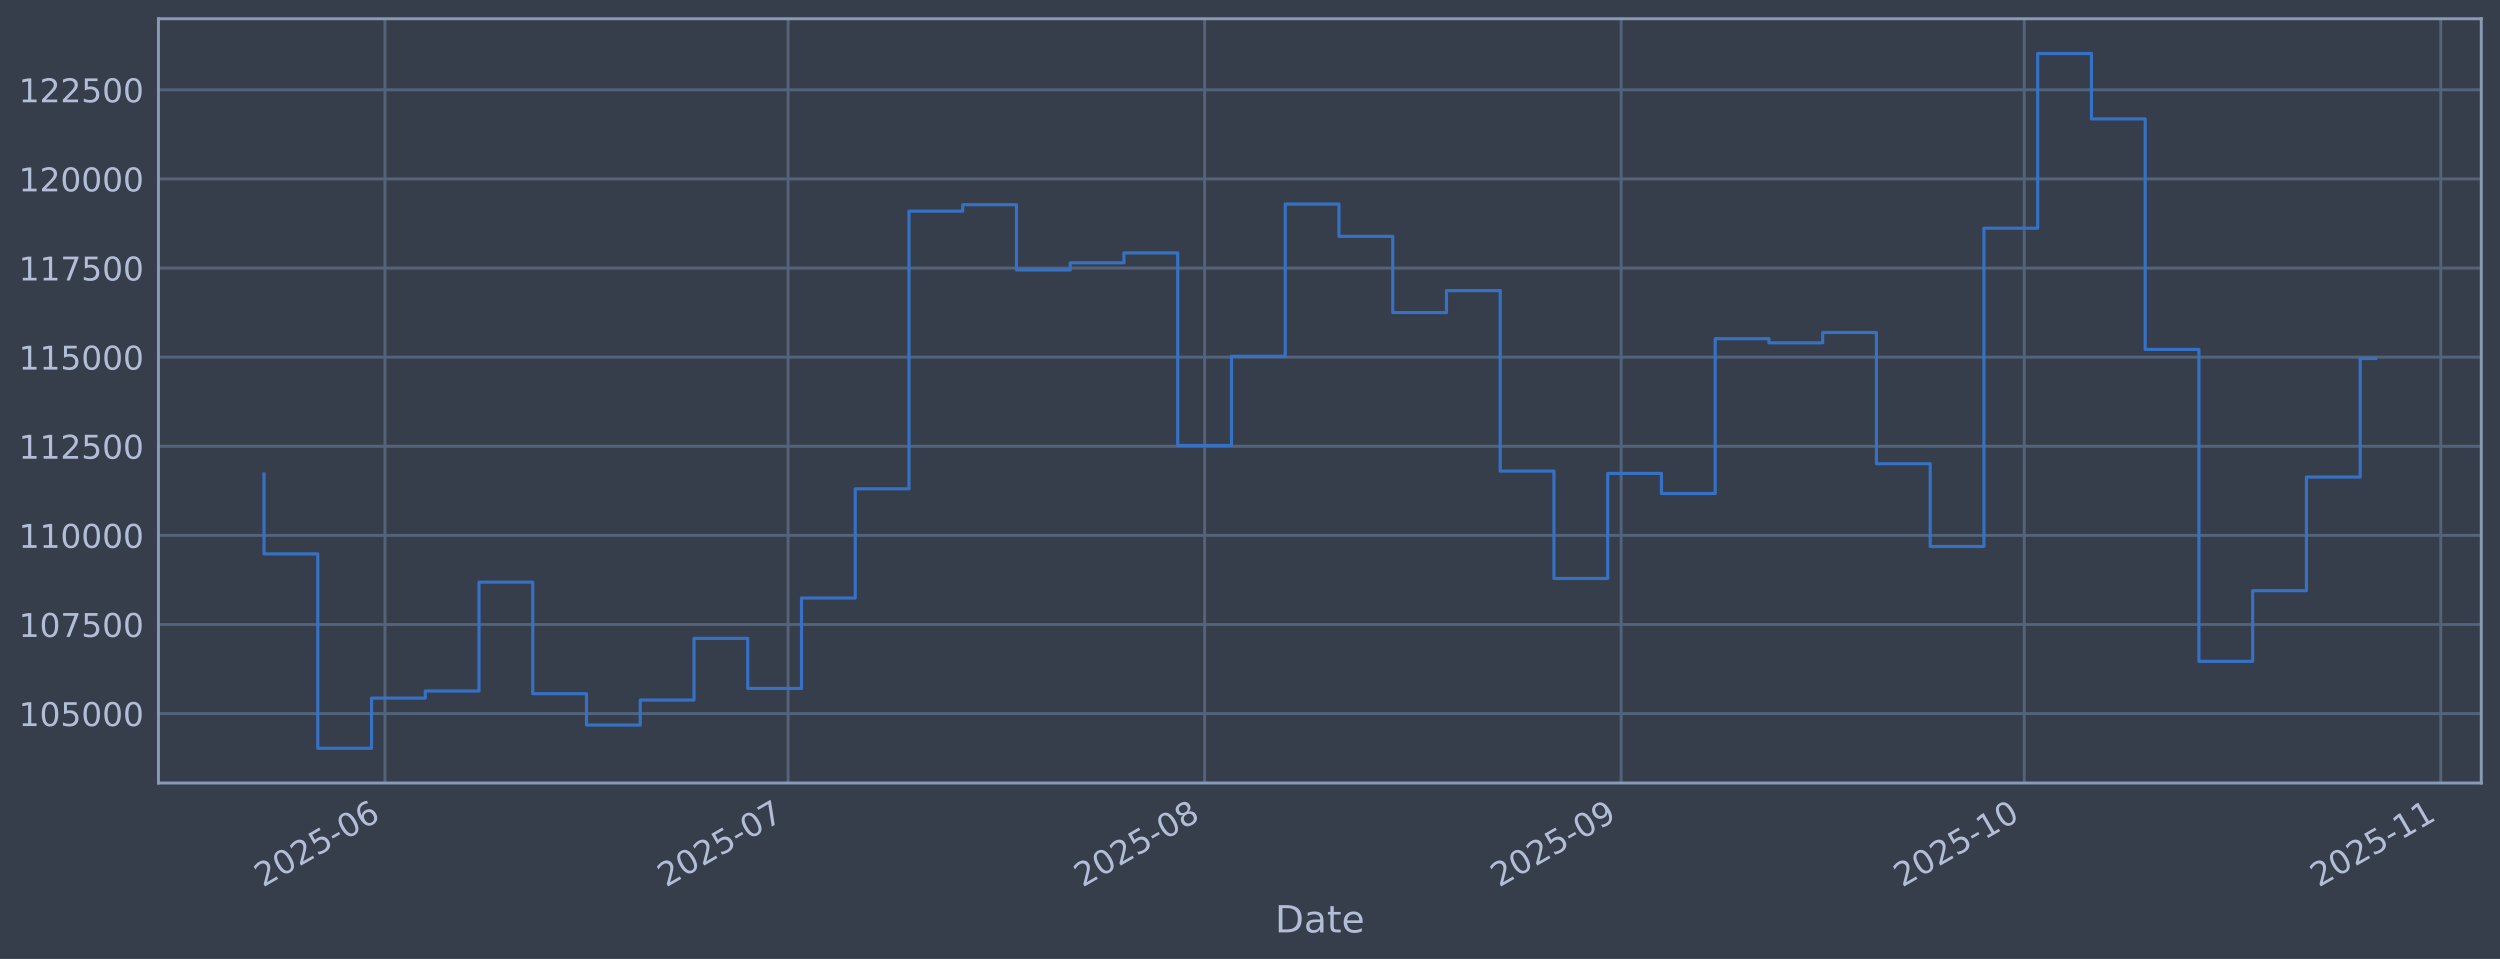
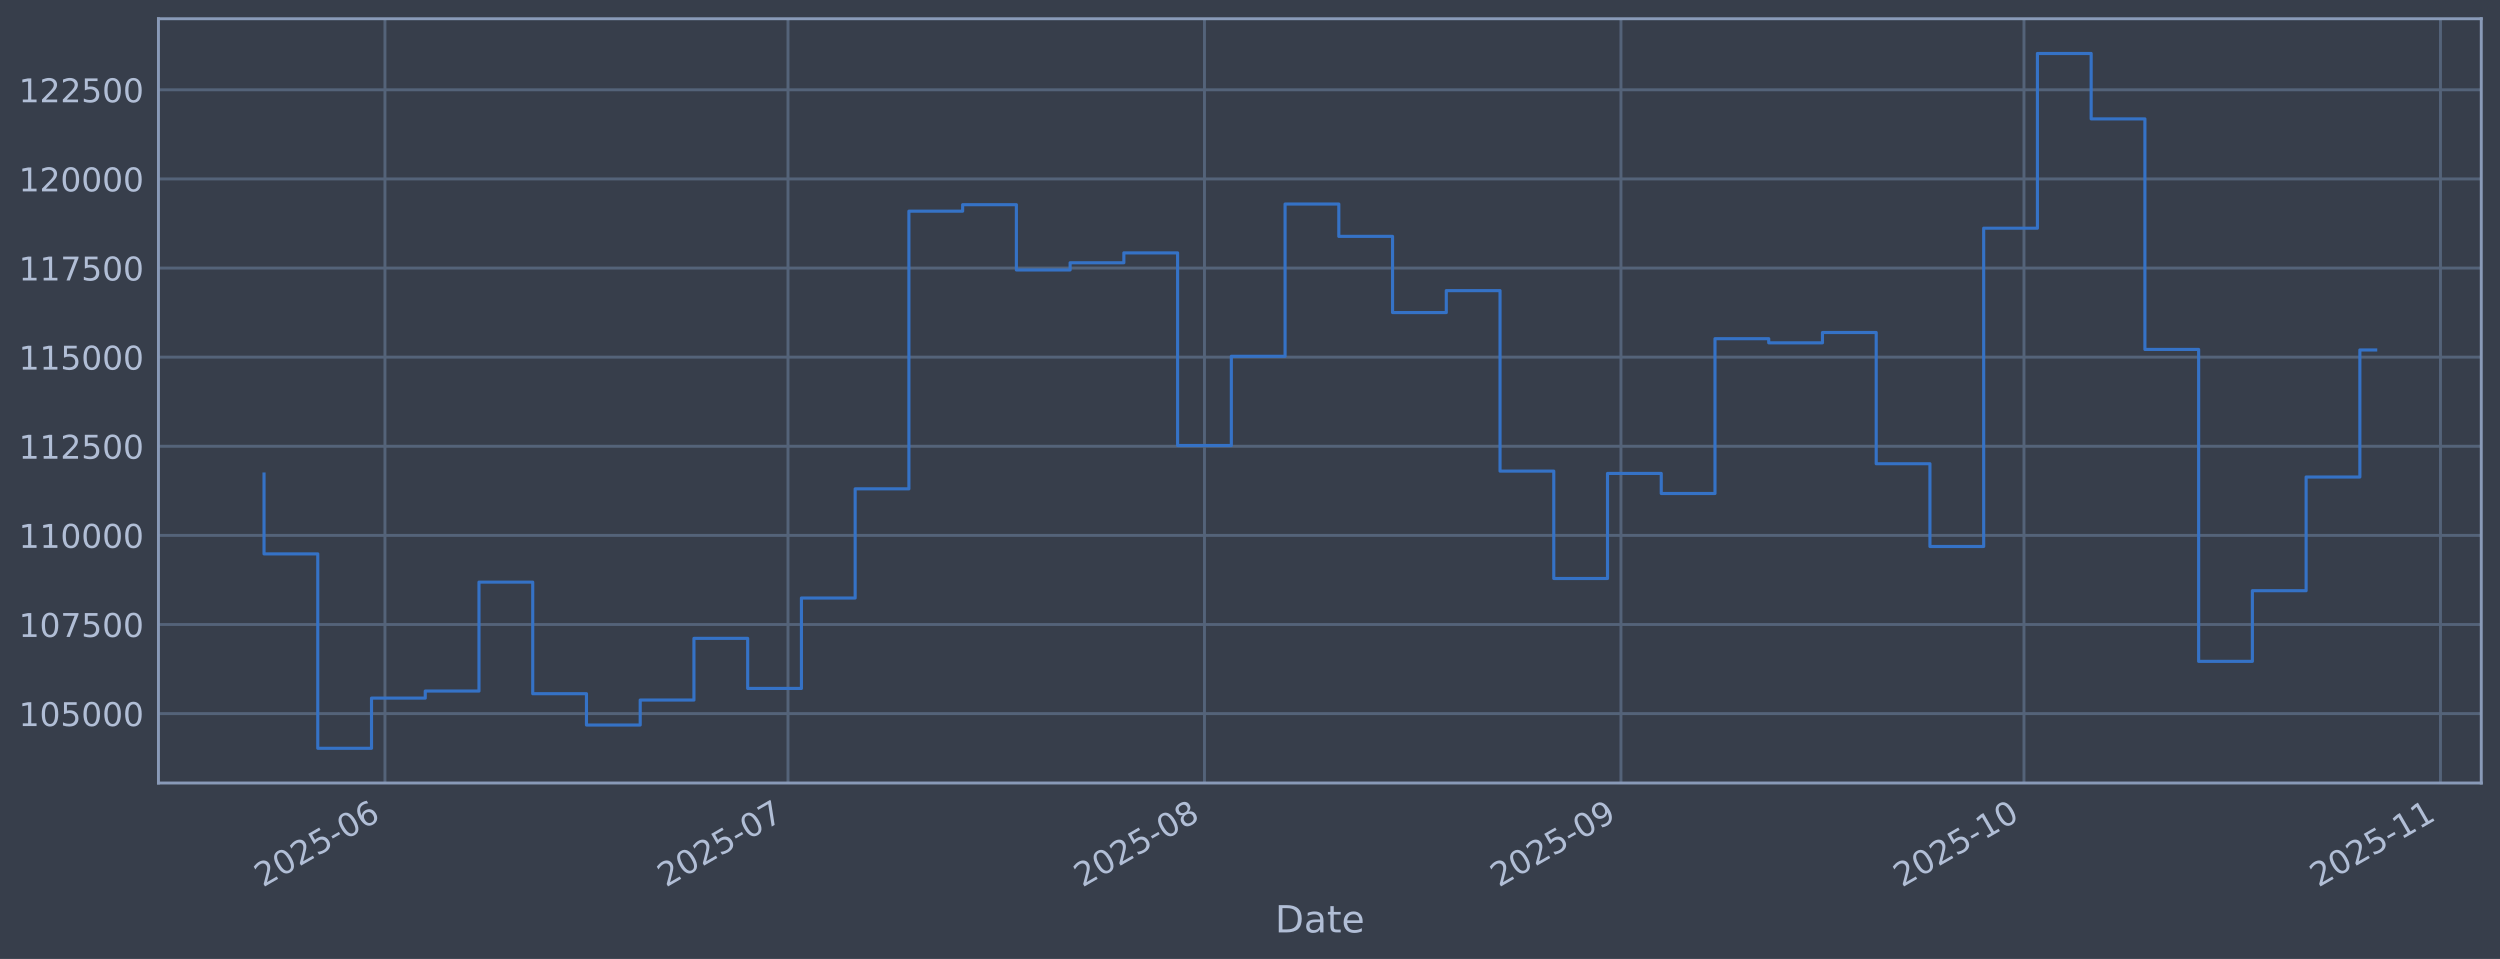
<svg xmlns="http://www.w3.org/2000/svg" xmlns:xlink="http://www.w3.org/1999/xlink" width="960.9pt" height="368.58pt" viewBox="0 0 960.9 368.58" version="1.1">
  <defs>
    <style type="text/css">*{stroke-linejoin: round; stroke-linecap: butt}</style>
  </defs>
  <g id="figure_1">
    <g id="patch_1">
      <path d="M 0 368.58  L 960.9 368.58  L 960.9 0  L 0 0  z " style="fill: #373e4b" />
    </g>
    <g id="axes_1">
      <g id="patch_2">
        <path d="M 60.901 300.96  L 953.701 300.96  L 953.701 7.2  L 60.901 7.2  z " style="fill: #373e4b" />
      </g>
      <g id="matplotlib.axis_1">
        <g id="xtick_1">
          <g id="line2d_1">
-             <path d="M 147.963 300.96  L 147.963 7.2  " clip-path="url(#p5dba763705)" style="fill: none; stroke: #546379; stroke-width: 1.12; stroke-linecap: square" />
+             <path d="M 147.956 300.96  L 147.956 7.2  " clip-path="url(#p4fb15c3038)" style="fill: none; stroke: #546379; stroke-width: 1.12; stroke-linecap: square" />
          </g>
          <g id="line2d_2" />
          <g id="text_1">
-             <g style="fill: #b1bed6" transform="translate(101.0599 341.1745) rotate(-30) scale(0.126 -0.126)">
+             <g style="fill: #b1bed6" transform="translate(101.0532 341.1745) rotate(-30) scale(0.126 -0.126)">
              <defs>
                <path id="DejaVuSans-32" d="M 1228 531  L 3431 531  L 3431 0  L 469 0  L 469 531  Q 828 903 1448 1529  Q 2069 2156 2228 2338  Q 2531 2678 2651 2914  Q 2772 3150 2772 3378  Q 2772 3750 2511 3984  Q 2250 4219 1831 4219  Q 1534 4219 1204 4116  Q 875 4013 500 3803  L 500 4441  Q 881 4594 1212 4672  Q 1544 4750 1819 4750  Q 2544 4750 2975 4387  Q 3406 4025 3406 3419  Q 3406 3131 3298 2873  Q 3191 2616 2906 2266  Q 2828 2175 2409 1742  Q 1991 1309 1228 531  z " transform="scale(0.015625)" />
                <path id="DejaVuSans-30" d="M 2034 4250  Q 1547 4250 1301 3770  Q 1056 3291 1056 2328  Q 1056 1369 1301 889  Q 1547 409 2034 409  Q 2525 409 2770 889  Q 3016 1369 3016 2328  Q 3016 3291 2770 3770  Q 2525 4250 2034 4250  z M 2034 4750  Q 2819 4750 3233 4129  Q 3647 3509 3647 2328  Q 3647 1150 3233 529  Q 2819 -91 2034 -91  Q 1250 -91 836 529  Q 422 1150 422 2328  Q 422 3509 836 4129  Q 1250 4750 2034 4750  z " transform="scale(0.015625)" />
                <path id="DejaVuSans-35" d="M 691 4666  L 3169 4666  L 3169 4134  L 1269 4134  L 1269 2991  Q 1406 3038 1543 3061  Q 1681 3084 1819 3084  Q 2600 3084 3056 2656  Q 3513 2228 3513 1497  Q 3513 744 3044 326  Q 2575 -91 1722 -91  Q 1428 -91 1123 -41  Q 819 9 494 109  L 494 744  Q 775 591 1075 516  Q 1375 441 1709 441  Q 2250 441 2565 725  Q 2881 1009 2881 1497  Q 2881 1984 2565 2268  Q 2250 2553 1709 2553  Q 1456 2553 1204 2497  Q 953 2441 691 2322  L 691 4666  z " transform="scale(0.015625)" />
                <path id="DejaVuSans-2d" d="M 313 2009  L 1997 2009  L 1997 1497  L 313 1497  L 313 2009  z " transform="scale(0.015625)" />
                <path id="DejaVuSans-36" d="M 2113 2584  Q 1688 2584 1439 2293  Q 1191 2003 1191 1497  Q 1191 994 1439 701  Q 1688 409 2113 409  Q 2538 409 2786 701  Q 3034 994 3034 1497  Q 3034 2003 2786 2293  Q 2538 2584 2113 2584  z M 3366 4563  L 3366 3988  Q 3128 4100 2886 4159  Q 2644 4219 2406 4219  Q 1781 4219 1451 3797  Q 1122 3375 1075 2522  Q 1259 2794 1537 2939  Q 1816 3084 2150 3084  Q 2853 3084 3261 2657  Q 3669 2231 3669 1497  Q 3669 778 3244 343  Q 2819 -91 2113 -91  Q 1303 -91 875 529  Q 447 1150 447 2328  Q 447 3434 972 4092  Q 1497 4750 2381 4750  Q 2619 4750 2861 4703  Q 3103 4656 3366 4563  z " transform="scale(0.015625)" />
              </defs>
              <use xlink:href="#DejaVuSans-32" />
              <use xlink:href="#DejaVuSans-30" transform="translate(63.62305 0)" />
              <use xlink:href="#DejaVuSans-32" transform="translate(127.2461 0)" />
              <use xlink:href="#DejaVuSans-35" transform="translate(190.8691 0)" />
              <use xlink:href="#DejaVuSans-2d" transform="translate(254.4922 0)" />
              <use xlink:href="#DejaVuSans-30" transform="translate(290.5762 0)" />
              <use xlink:href="#DejaVuSans-36" transform="translate(354.1992 0)" />
            </g>
          </g>
        </g>
        <g id="xtick_2">
          <g id="line2d_3">
-             <path d="M 302.899 300.96  L 302.899 7.2  " clip-path="url(#p5dba763705)" style="fill: none; stroke: #546379; stroke-width: 1.12; stroke-linecap: square" />
+             <path d="M 302.87 300.96  L 302.87 7.2  " clip-path="url(#p4fb15c3038)" style="fill: none; stroke: #546379; stroke-width: 1.12; stroke-linecap: square" />
          </g>
          <g id="line2d_4" />
          <g id="text_2">
-             <g style="fill: #b1bed6" transform="translate(255.9959 341.1745) rotate(-30) scale(0.126 -0.126)">
+             <g style="fill: #b1bed6" transform="translate(255.9671 341.1745) rotate(-30) scale(0.126 -0.126)">
              <defs>
                <path id="DejaVuSans-37" d="M 525 4666  L 3525 4666  L 3525 4397  L 1831 0  L 1172 0  L 2766 4134  L 525 4134  L 525 4666  z " transform="scale(0.015625)" />
              </defs>
              <use xlink:href="#DejaVuSans-32" />
              <use xlink:href="#DejaVuSans-30" transform="translate(63.62305 0)" />
              <use xlink:href="#DejaVuSans-32" transform="translate(127.2461 0)" />
              <use xlink:href="#DejaVuSans-35" transform="translate(190.8691 0)" />
              <use xlink:href="#DejaVuSans-2d" transform="translate(254.4922 0)" />
              <use xlink:href="#DejaVuSans-30" transform="translate(290.5762 0)" />
              <use xlink:href="#DejaVuSans-37" transform="translate(354.1992 0)" />
            </g>
          </g>
        </g>
        <g id="xtick_3">
          <g id="line2d_5">
-             <path d="M 463 300.96  L 463 7.2  " clip-path="url(#p5dba763705)" style="fill: none; stroke: #546379; stroke-width: 1.12; stroke-linecap: square" />
+             <path d="M 462.948 300.96  L 462.948 7.2  " clip-path="url(#p4fb15c3038)" style="fill: none; stroke: #546379; stroke-width: 1.12; stroke-linecap: square" />
          </g>
          <g id="line2d_6" />
          <g id="text_3">
-             <g style="fill: #b1bed6" transform="translate(416.0965 341.1745) rotate(-30) scale(0.126 -0.126)">
+             <g style="fill: #b1bed6" transform="translate(416.0448 341.1745) rotate(-30) scale(0.126 -0.126)">
              <defs>
                <path id="DejaVuSans-38" d="M 2034 2216  Q 1584 2216 1326 1975  Q 1069 1734 1069 1313  Q 1069 891 1326 650  Q 1584 409 2034 409  Q 2484 409 2743 651  Q 3003 894 3003 1313  Q 3003 1734 2745 1975  Q 2488 2216 2034 2216  z M 1403 2484  Q 997 2584 770 2862  Q 544 3141 544 3541  Q 544 4100 942 4425  Q 1341 4750 2034 4750  Q 2731 4750 3128 4425  Q 3525 4100 3525 3541  Q 3525 3141 3298 2862  Q 3072 2584 2669 2484  Q 3125 2378 3379 2068  Q 3634 1759 3634 1313  Q 3634 634 3220 271  Q 2806 -91 2034 -91  Q 1263 -91 848 271  Q 434 634 434 1313  Q 434 1759 690 2068  Q 947 2378 1403 2484  z M 1172 3481  Q 1172 3119 1398 2916  Q 1625 2713 2034 2713  Q 2441 2713 2670 2916  Q 2900 3119 2900 3481  Q 2900 3844 2670 4047  Q 2441 4250 2034 4250  Q 1625 4250 1398 4047  Q 1172 3844 1172 3481  z " transform="scale(0.015625)" />
              </defs>
              <use xlink:href="#DejaVuSans-32" />
              <use xlink:href="#DejaVuSans-30" transform="translate(63.62305 0)" />
              <use xlink:href="#DejaVuSans-32" transform="translate(127.2461 0)" />
              <use xlink:href="#DejaVuSans-35" transform="translate(190.8691 0)" />
              <use xlink:href="#DejaVuSans-2d" transform="translate(254.4922 0)" />
              <use xlink:href="#DejaVuSans-30" transform="translate(290.5762 0)" />
              <use xlink:href="#DejaVuSans-38" transform="translate(354.1992 0)" />
            </g>
          </g>
        </g>
        <g id="xtick_4">
          <g id="line2d_7">
-             <path d="M 623.1 300.96  L 623.1 7.2  " clip-path="url(#p5dba763705)" style="fill: none; stroke: #546379; stroke-width: 1.12; stroke-linecap: square" />
+             <path d="M 623.026 300.96  L 623.026 7.2  " clip-path="url(#p4fb15c3038)" style="fill: none; stroke: #546379; stroke-width: 1.12; stroke-linecap: square" />
          </g>
          <g id="line2d_8" />
          <g id="text_4">
-             <g style="fill: #b1bed6" transform="translate(576.1971 341.1745) rotate(-30) scale(0.126 -0.126)">
+             <g style="fill: #b1bed6" transform="translate(576.1224 341.1745) rotate(-30) scale(0.126 -0.126)">
              <defs>
                <path id="DejaVuSans-39" d="M 703 97  L 703 672  Q 941 559 1184 500  Q 1428 441 1663 441  Q 2288 441 2617 861  Q 2947 1281 2994 2138  Q 2813 1869 2534 1725  Q 2256 1581 1919 1581  Q 1219 1581 811 2004  Q 403 2428 403 3163  Q 403 3881 828 4315  Q 1253 4750 1959 4750  Q 2769 4750 3195 4129  Q 3622 3509 3622 2328  Q 3622 1225 3098 567  Q 2575 -91 1691 -91  Q 1453 -91 1209 -44  Q 966 3 703 97  z M 1959 2075  Q 2384 2075 2632 2365  Q 2881 2656 2881 3163  Q 2881 3666 2632 3958  Q 2384 4250 1959 4250  Q 1534 4250 1286 3958  Q 1038 3666 1038 3163  Q 1038 2656 1286 2365  Q 1534 2075 1959 2075  z " transform="scale(0.015625)" />
              </defs>
              <use xlink:href="#DejaVuSans-32" />
              <use xlink:href="#DejaVuSans-30" transform="translate(63.62305 0)" />
              <use xlink:href="#DejaVuSans-32" transform="translate(127.2461 0)" />
              <use xlink:href="#DejaVuSans-35" transform="translate(190.8691 0)" />
              <use xlink:href="#DejaVuSans-2d" transform="translate(254.4922 0)" />
              <use xlink:href="#DejaVuSans-30" transform="translate(290.5762 0)" />
              <use xlink:href="#DejaVuSans-39" transform="translate(354.1992 0)" />
            </g>
          </g>
        </g>
        <g id="xtick_5">
          <g id="line2d_9">
-             <path d="M 778.036 300.96  L 778.036 7.2  " clip-path="url(#p5dba763705)" style="fill: none; stroke: #546379; stroke-width: 1.12; stroke-linecap: square" />
+             <path d="M 777.94 300.96  L 777.94 7.2  " clip-path="url(#p4fb15c3038)" style="fill: none; stroke: #546379; stroke-width: 1.12; stroke-linecap: square" />
          </g>
          <g id="line2d_10" />
          <g id="text_5">
-             <g style="fill: #b1bed6" transform="translate(731.1331 341.1745) rotate(-30) scale(0.126 -0.126)">
+             <g style="fill: #b1bed6" transform="translate(731.0363 341.1745) rotate(-30) scale(0.126 -0.126)">
              <defs>
                <path id="DejaVuSans-31" d="M 794 531  L 1825 531  L 1825 4091  L 703 3866  L 703 4441  L 1819 4666  L 2450 4666  L 2450 531  L 3481 531  L 3481 0  L 794 0  L 794 531  z " transform="scale(0.015625)" />
              </defs>
              <use xlink:href="#DejaVuSans-32" />
              <use xlink:href="#DejaVuSans-30" transform="translate(63.62305 0)" />
              <use xlink:href="#DejaVuSans-32" transform="translate(127.2461 0)" />
              <use xlink:href="#DejaVuSans-35" transform="translate(190.8691 0)" />
              <use xlink:href="#DejaVuSans-2d" transform="translate(254.4922 0)" />
              <use xlink:href="#DejaVuSans-31" transform="translate(290.5762 0)" />
              <use xlink:href="#DejaVuSans-30" transform="translate(354.1992 0)" />
            </g>
          </g>
        </g>
        <g id="xtick_6">
          <g id="line2d_11">
-             <path d="M 938.137 300.96  L 938.137 7.2  " clip-path="url(#p5dba763705)" style="fill: none; stroke: #546379; stroke-width: 1.12; stroke-linecap: square" />
+             <path d="M 938.017 300.96  L 938.017 7.2  " clip-path="url(#p4fb15c3038)" style="fill: none; stroke: #546379; stroke-width: 1.12; stroke-linecap: square" />
          </g>
          <g id="line2d_12" />
          <g id="text_6">
-             <g style="fill: #b1bed6" transform="translate(891.2337 341.1745) rotate(-30) scale(0.126 -0.126)">
+             <g style="fill: #b1bed6" transform="translate(891.114 341.1745) rotate(-30) scale(0.126 -0.126)">
              <use xlink:href="#DejaVuSans-32" />
              <use xlink:href="#DejaVuSans-30" transform="translate(63.62305 0)" />
              <use xlink:href="#DejaVuSans-32" transform="translate(127.2461 0)" />
              <use xlink:href="#DejaVuSans-35" transform="translate(190.8691 0)" />
              <use xlink:href="#DejaVuSans-2d" transform="translate(254.4922 0)" />
              <use xlink:href="#DejaVuSans-31" transform="translate(290.5762 0)" />
              <use xlink:href="#DejaVuSans-31" transform="translate(354.1992 0)" />
            </g>
          </g>
        </g>
        <g id="text_7">
          <g style="fill: #b1bed6" transform="translate(490.0914 358.3856) scale(0.144 -0.144)">
            <defs>
              <path id="DejaVuSans-44" d="M 1259 4147  L 1259 519  L 2022 519  Q 2988 519 3436 956  Q 3884 1394 3884 2338  Q 3884 3275 3436 3711  Q 2988 4147 2022 4147  L 1259 4147  z M 628 4666  L 1925 4666  Q 3281 4666 3915 4102  Q 4550 3538 4550 2338  Q 4550 1131 3912 565  Q 3275 0 1925 0  L 628 0  L 628 4666  z " transform="scale(0.015625)" />
              <path id="DejaVuSans-61" d="M 2194 1759  Q 1497 1759 1228 1600  Q 959 1441 959 1056  Q 959 750 1161 570  Q 1363 391 1709 391  Q 2188 391 2477 730  Q 2766 1069 2766 1631  L 2766 1759  L 2194 1759  z M 3341 1997  L 3341 0  L 2766 0  L 2766 531  Q 2569 213 2275 61  Q 1981 -91 1556 -91  Q 1019 -91 701 211  Q 384 513 384 1019  Q 384 1609 779 1909  Q 1175 2209 1959 2209  L 2766 2209  L 2766 2266  Q 2766 2663 2505 2880  Q 2244 3097 1772 3097  Q 1472 3097 1187 3025  Q 903 2953 641 2809  L 641 3341  Q 956 3463 1253 3523  Q 1550 3584 1831 3584  Q 2591 3584 2966 3190  Q 3341 2797 3341 1997  z " transform="scale(0.015625)" />
              <path id="DejaVuSans-74" d="M 1172 4494  L 1172 3500  L 2356 3500  L 2356 3053  L 1172 3053  L 1172 1153  Q 1172 725 1289 603  Q 1406 481 1766 481  L 2356 481  L 2356 0  L 1766 0  Q 1100 0 847 248  Q 594 497 594 1153  L 594 3053  L 172 3053  L 172 3500  L 594 3500  L 594 4494  L 1172 4494  z " transform="scale(0.015625)" />
              <path id="DejaVuSans-65" d="M 3597 1894  L 3597 1613  L 953 1613  Q 991 1019 1311 708  Q 1631 397 2203 397  Q 2534 397 2845 478  Q 3156 559 3463 722  L 3463 178  Q 3153 47 2828 -22  Q 2503 -91 2169 -91  Q 1331 -91 842 396  Q 353 884 353 1716  Q 353 2575 817 3079  Q 1281 3584 2069 3584  Q 2775 3584 3186 3129  Q 3597 2675 3597 1894  z M 3022 2063  Q 3016 2534 2758 2815  Q 2500 3097 2075 3097  Q 1594 3097 1305 2825  Q 1016 2553 972 2059  L 3022 2063  z " transform="scale(0.015625)" />
            </defs>
            <use xlink:href="#DejaVuSans-44" />
            <use xlink:href="#DejaVuSans-61" transform="translate(77.00195 0)" />
            <use xlink:href="#DejaVuSans-74" transform="translate(138.2812 0)" />
            <use xlink:href="#DejaVuSans-65" transform="translate(177.4902 0)" />
          </g>
        </g>
      </g>
      <g id="matplotlib.axis_2">
        <g id="ytick_1">
          <g id="line2d_13">
-             <path d="M 60.901 274.286  L 953.701 274.286  " clip-path="url(#p5dba763705)" style="fill: none; stroke: #546379; stroke-width: 1.12; stroke-linecap: square" />
+             <path d="M 60.901 274.286  L 953.701 274.286  " clip-path="url(#p4fb15c3038)" style="fill: none; stroke: #546379; stroke-width: 1.12; stroke-linecap: square" />
          </g>
          <g id="line2d_14" />
          <g id="text_8">
            <g style="fill: #b1bed6" transform="translate(7.2 279.0725) scale(0.126 -0.126)">
              <use xlink:href="#DejaVuSans-31" />
              <use xlink:href="#DejaVuSans-30" transform="translate(63.62305 0)" />
              <use xlink:href="#DejaVuSans-35" transform="translate(127.2461 0)" />
              <use xlink:href="#DejaVuSans-30" transform="translate(190.8691 0)" />
              <use xlink:href="#DejaVuSans-30" transform="translate(254.4922 0)" />
              <use xlink:href="#DejaVuSans-30" transform="translate(318.1152 0)" />
            </g>
          </g>
        </g>
        <g id="ytick_2">
          <g id="line2d_15">
-             <path d="M 60.901 240.033  L 953.701 240.033  " clip-path="url(#p5dba763705)" style="fill: none; stroke: #546379; stroke-width: 1.12; stroke-linecap: square" />
+             <path d="M 60.901 240.033  L 953.701 240.033  " clip-path="url(#p4fb15c3038)" style="fill: none; stroke: #546379; stroke-width: 1.12; stroke-linecap: square" />
          </g>
          <g id="line2d_16" />
          <g id="text_9">
            <g style="fill: #b1bed6" transform="translate(7.2 244.8204) scale(0.126 -0.126)">
              <use xlink:href="#DejaVuSans-31" />
              <use xlink:href="#DejaVuSans-30" transform="translate(63.62305 0)" />
              <use xlink:href="#DejaVuSans-37" transform="translate(127.2461 0)" />
              <use xlink:href="#DejaVuSans-35" transform="translate(190.8691 0)" />
              <use xlink:href="#DejaVuSans-30" transform="translate(254.4922 0)" />
              <use xlink:href="#DejaVuSans-30" transform="translate(318.1152 0)" />
            </g>
          </g>
        </g>
        <g id="ytick_3">
          <g id="line2d_17">
-             <path d="M 60.901 205.781  L 953.701 205.781  " clip-path="url(#p5dba763705)" style="fill: none; stroke: #546379; stroke-width: 1.12; stroke-linecap: square" />
+             <path d="M 60.901 205.781  L 953.701 205.781  " clip-path="url(#p4fb15c3038)" style="fill: none; stroke: #546379; stroke-width: 1.12; stroke-linecap: square" />
          </g>
          <g id="line2d_18" />
          <g id="text_10">
            <g style="fill: #b1bed6" transform="translate(7.2 210.5682) scale(0.126 -0.126)">
              <use xlink:href="#DejaVuSans-31" />
              <use xlink:href="#DejaVuSans-31" transform="translate(63.62305 0)" />
              <use xlink:href="#DejaVuSans-30" transform="translate(127.2461 0)" />
              <use xlink:href="#DejaVuSans-30" transform="translate(190.8691 0)" />
              <use xlink:href="#DejaVuSans-30" transform="translate(254.4922 0)" />
              <use xlink:href="#DejaVuSans-30" transform="translate(318.1152 0)" />
            </g>
          </g>
        </g>
        <g id="ytick_4">
          <g id="line2d_19">
-             <path d="M 60.901 171.529  L 953.701 171.529  " clip-path="url(#p5dba763705)" style="fill: none; stroke: #546379; stroke-width: 1.12; stroke-linecap: square" />
+             <path d="M 60.901 171.529  L 953.701 171.529  " clip-path="url(#p4fb15c3038)" style="fill: none; stroke: #546379; stroke-width: 1.12; stroke-linecap: square" />
          </g>
          <g id="line2d_20" />
          <g id="text_11">
            <g style="fill: #b1bed6" transform="translate(7.2 176.316) scale(0.126 -0.126)">
              <use xlink:href="#DejaVuSans-31" />
              <use xlink:href="#DejaVuSans-31" transform="translate(63.62305 0)" />
              <use xlink:href="#DejaVuSans-32" transform="translate(127.2461 0)" />
              <use xlink:href="#DejaVuSans-35" transform="translate(190.8691 0)" />
              <use xlink:href="#DejaVuSans-30" transform="translate(254.4922 0)" />
              <use xlink:href="#DejaVuSans-30" transform="translate(318.1152 0)" />
            </g>
          </g>
        </g>
        <g id="ytick_5">
          <g id="line2d_21">
-             <path d="M 60.901 137.277  L 953.701 137.277  " clip-path="url(#p5dba763705)" style="fill: none; stroke: #546379; stroke-width: 1.12; stroke-linecap: square" />
+             <path d="M 60.901 137.277  L 953.701 137.277  " clip-path="url(#p4fb15c3038)" style="fill: none; stroke: #546379; stroke-width: 1.12; stroke-linecap: square" />
          </g>
          <g id="line2d_22" />
          <g id="text_12">
            <g style="fill: #b1bed6" transform="translate(7.2 142.0639) scale(0.126 -0.126)">
              <use xlink:href="#DejaVuSans-31" />
              <use xlink:href="#DejaVuSans-31" transform="translate(63.62305 0)" />
              <use xlink:href="#DejaVuSans-35" transform="translate(127.2461 0)" />
              <use xlink:href="#DejaVuSans-30" transform="translate(190.8691 0)" />
              <use xlink:href="#DejaVuSans-30" transform="translate(254.4922 0)" />
              <use xlink:href="#DejaVuSans-30" transform="translate(318.1152 0)" />
            </g>
          </g>
        </g>
        <g id="ytick_6">
          <g id="line2d_23">
-             <path d="M 60.901 103.025  L 953.701 103.025  " clip-path="url(#p5dba763705)" style="fill: none; stroke: #546379; stroke-width: 1.12; stroke-linecap: square" />
+             <path d="M 60.901 103.025  L 953.701 103.025  " clip-path="url(#p4fb15c3038)" style="fill: none; stroke: #546379; stroke-width: 1.12; stroke-linecap: square" />
          </g>
          <g id="line2d_24" />
          <g id="text_13">
            <g style="fill: #b1bed6" transform="translate(7.2 107.8117) scale(0.126 -0.126)">
              <use xlink:href="#DejaVuSans-31" />
              <use xlink:href="#DejaVuSans-31" transform="translate(63.62305 0)" />
              <use xlink:href="#DejaVuSans-37" transform="translate(127.2461 0)" />
              <use xlink:href="#DejaVuSans-35" transform="translate(190.8691 0)" />
              <use xlink:href="#DejaVuSans-30" transform="translate(254.4922 0)" />
              <use xlink:href="#DejaVuSans-30" transform="translate(318.1152 0)" />
            </g>
          </g>
        </g>
        <g id="ytick_7">
          <g id="line2d_25">
-             <path d="M 60.901 68.773  L 953.701 68.773  " clip-path="url(#p5dba763705)" style="fill: none; stroke: #546379; stroke-width: 1.12; stroke-linecap: square" />
+             <path d="M 60.901 68.773  L 953.701 68.773  " clip-path="url(#p4fb15c3038)" style="fill: none; stroke: #546379; stroke-width: 1.12; stroke-linecap: square" />
          </g>
          <g id="line2d_26" />
          <g id="text_14">
            <g style="fill: #b1bed6" transform="translate(7.2 73.55953) scale(0.126 -0.126)">
              <use xlink:href="#DejaVuSans-31" />
              <use xlink:href="#DejaVuSans-32" transform="translate(63.62305 0)" />
              <use xlink:href="#DejaVuSans-30" transform="translate(127.2461 0)" />
              <use xlink:href="#DejaVuSans-30" transform="translate(190.8691 0)" />
              <use xlink:href="#DejaVuSans-30" transform="translate(254.4922 0)" />
              <use xlink:href="#DejaVuSans-30" transform="translate(318.1152 0)" />
            </g>
          </g>
        </g>
        <g id="ytick_8">
          <g id="line2d_27">
-             <path d="M 60.901 34.52  L 953.701 34.52  " clip-path="url(#p5dba763705)" style="fill: none; stroke: #546379; stroke-width: 1.12; stroke-linecap: square" />
+             <path d="M 60.901 34.52  L 953.701 34.52  " clip-path="url(#p4fb15c3038)" style="fill: none; stroke: #546379; stroke-width: 1.12; stroke-linecap: square" />
          </g>
          <g id="line2d_28" />
          <g id="text_15">
            <g style="fill: #b1bed6" transform="translate(7.2 39.30736) scale(0.126 -0.126)">
              <use xlink:href="#DejaVuSans-31" />
              <use xlink:href="#DejaVuSans-32" transform="translate(63.62305 0)" />
              <use xlink:href="#DejaVuSans-32" transform="translate(127.2461 0)" />
              <use xlink:href="#DejaVuSans-35" transform="translate(190.8691 0)" />
              <use xlink:href="#DejaVuSans-30" transform="translate(254.4922 0)" />
              <use xlink:href="#DejaVuSans-30" transform="translate(318.1152 0)" />
            </g>
          </g>
        </g>
      </g>
      <g id="line2d_29">
-         <path d="M 101.482 182.186  L 101.482 212.888  L 122.14 212.888  L 122.14 287.607  L 142.799 287.607  L 142.799 268.333  L 163.457 268.333  L 163.457 265.613  L 184.115 265.613  L 184.115 223.75  L 204.773 223.75  L 204.773 266.631  L 225.431 266.631  L 225.431 278.665  L 246.089 278.665  L 246.089 269.075  L 266.747 269.075  L 266.747 245.372  L 287.406 245.372  L 287.406 264.615  L 308.064 264.615  L 308.064 229.852  L 328.722 229.852  L 328.722 187.898  L 349.38 187.898  L 349.38 81.166  L 370.038 81.166  L 370.038 78.68  L 390.696 78.68  L 390.696 103.754  L 411.354 103.754  L 411.354 100.992  L 432.013 100.992  L 432.013 97.194  L 452.671 97.194  L 452.671 171.232  L 473.329 171.232  L 473.329 136.942  L 493.987 136.942  L 493.987 78.426  L 514.645 78.426  L 514.645 90.86  L 535.303 90.86  L 535.303 120.135  L 555.961 120.135  L 555.961 111.698  L 576.62 111.698  L 576.62 181.072  L 597.278 181.072  L 597.278 222.348  L 617.936 222.348  L 617.936 181.975  L 638.594 181.975  L 638.594 189.676  L 659.252 189.676  L 659.252 130.184  L 679.91 130.184  L 679.91 131.764  L 700.568 131.764  L 700.568 127.804  L 721.227 127.804  L 721.227 178.239  L 741.885 178.239  L 741.885 210.044  L 762.543 210.044  L 762.543 87.711  L 783.201 87.711  L 783.201 20.553  L 803.859 20.553  L 803.859 45.695  L 824.517 45.695  L 824.517 134.311  L 845.175 134.311  L 845.175 254.199  L 865.833 254.199  L 865.833 227.044  L 886.492 227.044  L 886.492 183.344  L 907.15 183.344  L 907.15 137.793  L 913.119 137.793  " clip-path="url(#p5dba763705)" style="fill: none; stroke: #3572c6; stroke-width: 1.2; stroke-linecap: square" />
+         <path d="M 101.482 182.186  L 101.482 212.888  L 122.138 212.888  L 122.138 287.607  L 142.793 287.607  L 142.793 268.333  L 163.448 268.333  L 163.448 265.613  L 184.103 265.613  L 184.103 223.75  L 204.758 223.75  L 204.758 266.631  L 225.413 266.631  L 225.413 278.665  L 246.069 278.665  L 246.069 269.075  L 266.724 269.075  L 266.724 245.372  L 287.379 245.372  L 287.379 264.615  L 308.034 264.615  L 308.034 229.852  L 328.689 229.852  L 328.689 187.898  L 349.345 187.898  L 349.345 81.166  L 370 81.166  L 370 78.68  L 390.655 78.68  L 390.655 103.754  L 411.31 103.754  L 411.31 100.992  L 431.965 100.992  L 431.965 97.194  L 452.62 97.194  L 452.62 171.232  L 473.276 171.232  L 473.276 136.942  L 493.931 136.942  L 493.931 78.426  L 514.586 78.426  L 514.586 90.86  L 535.241 90.86  L 535.241 120.135  L 555.896 120.135  L 555.896 111.698  L 576.552 111.698  L 576.552 181.072  L 597.207 181.072  L 597.207 222.348  L 617.862 222.348  L 617.862 181.975  L 638.517 181.975  L 638.517 189.676  L 659.172 189.676  L 659.172 130.184  L 679.827 130.184  L 679.827 131.764  L 700.483 131.764  L 700.483 127.804  L 721.138 127.804  L 721.138 178.239  L 741.793 178.239  L 741.793 210.044  L 762.448 210.044  L 762.448 87.711  L 783.103 87.711  L 783.103 20.553  L 803.759 20.553  L 803.759 45.695  L 824.414 45.695  L 824.414 134.311  L 845.069 134.311  L 845.069 254.199  L 865.724 254.199  L 865.724 227.044  L 886.379 227.044  L 886.379 183.344  L 907.034 183.344  L 907.034 134.511  L 913.119 134.511  " clip-path="url(#p4fb15c3038)" style="fill: none; stroke: #3572c6; stroke-width: 1.2; stroke-linecap: square" />
      </g>
      <g id="patch_3">
        <path d="M 60.901 300.96  L 60.901 7.2  " style="fill: none; stroke: #899ab8; stroke-width: 1.12; stroke-linejoin: miter; stroke-linecap: square" />
      </g>
      <g id="patch_4">
        <path d="M 953.701 300.96  L 953.701 7.2  " style="fill: none; stroke: #899ab8; stroke-width: 1.12; stroke-linejoin: miter; stroke-linecap: square" />
      </g>
      <g id="patch_5">
        <path d="M 60.901 300.96  L 953.701 300.96  " style="fill: none; stroke: #899ab8; stroke-width: 1.12; stroke-linejoin: miter; stroke-linecap: square" />
      </g>
      <g id="patch_6">
        <path d="M 60.901 7.2  L 953.701 7.2  " style="fill: none; stroke: #899ab8; stroke-width: 1.12; stroke-linejoin: miter; stroke-linecap: square" />
      </g>
    </g>
  </g>
  <defs>
-     <clipPath id="p5dba763705">
+     <clipPath id="p4fb15c3038">
      <rect x="60.901" y="7.2" width="892.8" height="293.76" />
    </clipPath>
  </defs>
</svg>
